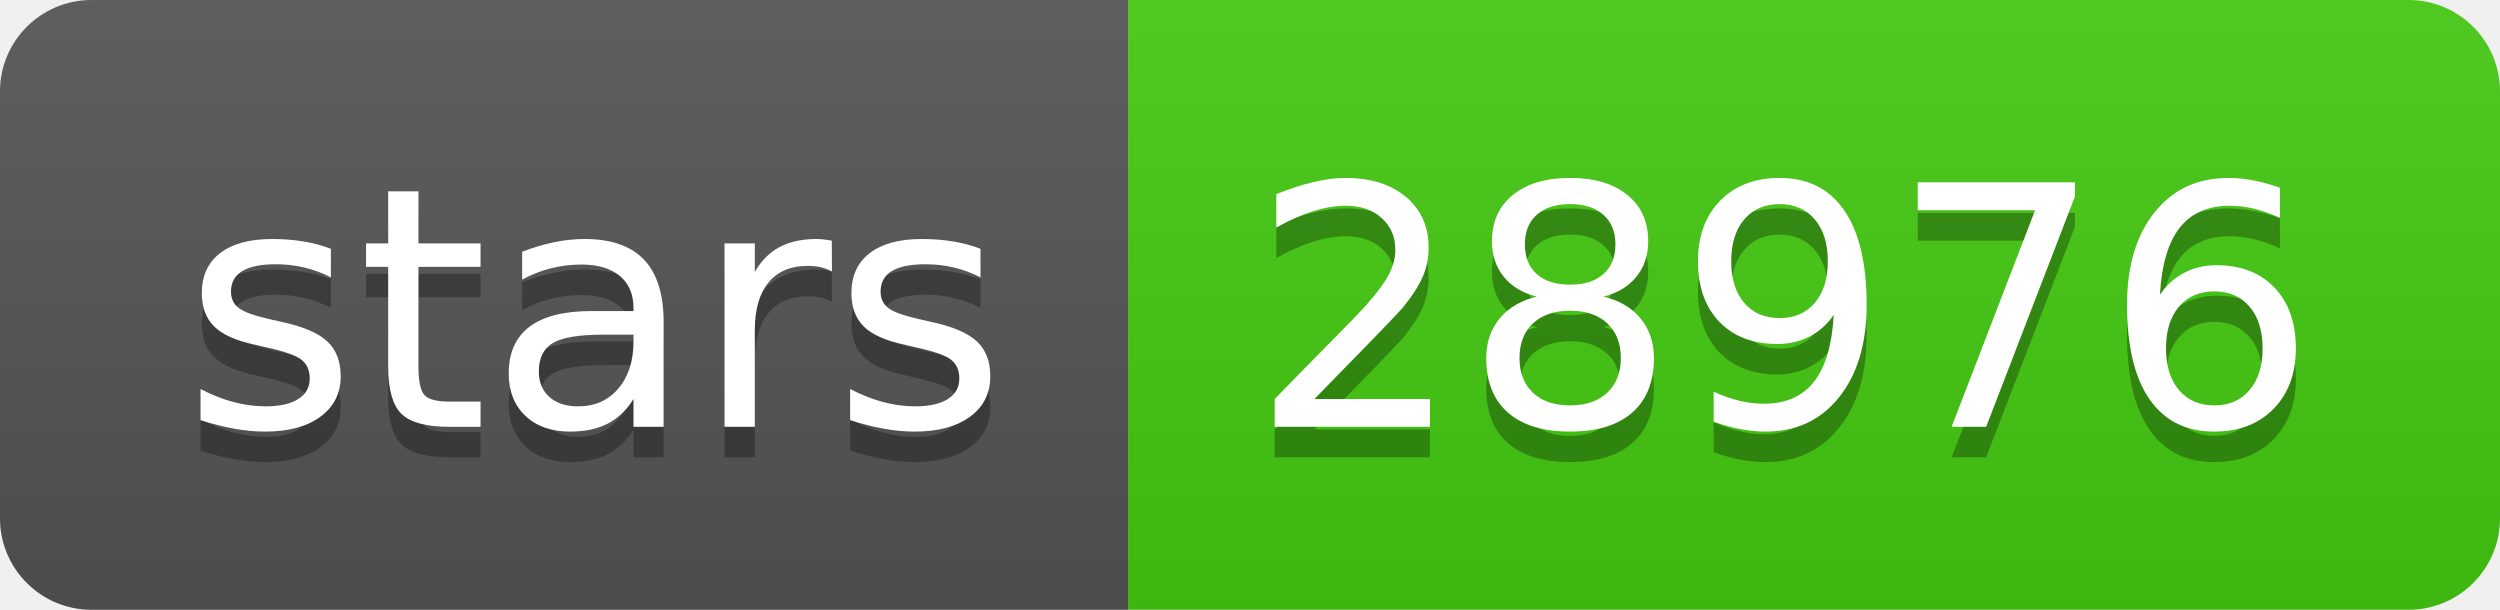
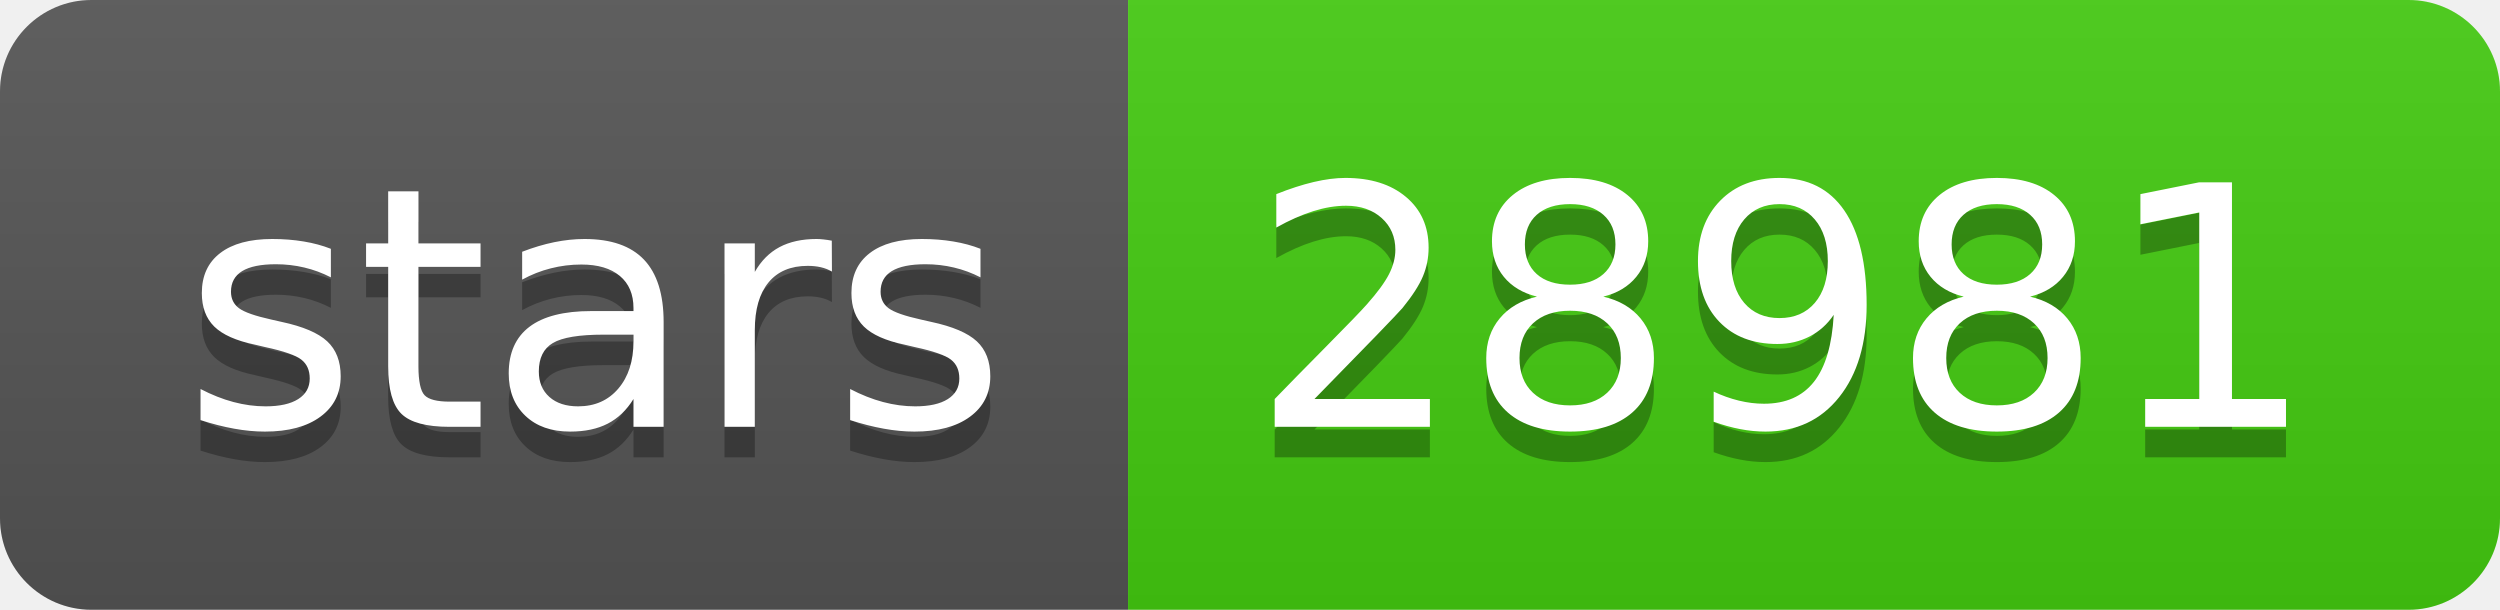
- <svg xmlns="http://www.w3.org/2000/svg" width="82" height="20" role="img" aria-label="stars: 28976">
+ <svg xmlns="http://www.w3.org/2000/svg" width="82" height="20" role="img" aria-label="stars: 28981">
  <linearGradient id="s" x2="0" y2="100%">
    <stop offset="0" stop-color="#bbb" stop-opacity=".1" />
    <stop offset="1" stop-opacity=".1" />
  </linearGradient>
  <clipPath id="r">
    <rect width="82" height="20" rx="3" fill="#fff" />
  </clipPath>
  <g clip-path="url(#r)">
    <rect width="37" height="20" fill="#555" />
    <rect x="37" width="45" height="20" fill="#4c1" />
    <rect width="82" height="20" fill="url(#s)" />
  </g>
  <g fill="#fff" text-anchor="middle" font-family="Verdana,Geneva,DejaVu Sans,sans-serif" text-rendering="geometricPrecision" font-size="110">
    <text aria-hidden="true" x="195" y="150" fill="#010101" fill-opacity=".3" transform="scale(.1)" textLength="270">stars</text>
    <text x="195" y="140" transform="scale(.1)" fill="#fff" textLength="270">stars</text>
-     <text aria-hidden="true" x="585" y="150" fill="#010101" fill-opacity=".3" transform="scale(.1)" textLength="350">28976</text>
-     <text x="585" y="140" transform="scale(.1)" fill="#fff" textLength="350">28976</text>
+     <text aria-hidden="true" x="585" y="150" fill="#010101" fill-opacity=".3" transform="scale(.1)" textLength="350">28981</text>
+     <text x="585" y="140" transform="scale(.1)" fill="#fff" textLength="350">28981</text>
  </g>
</svg>
